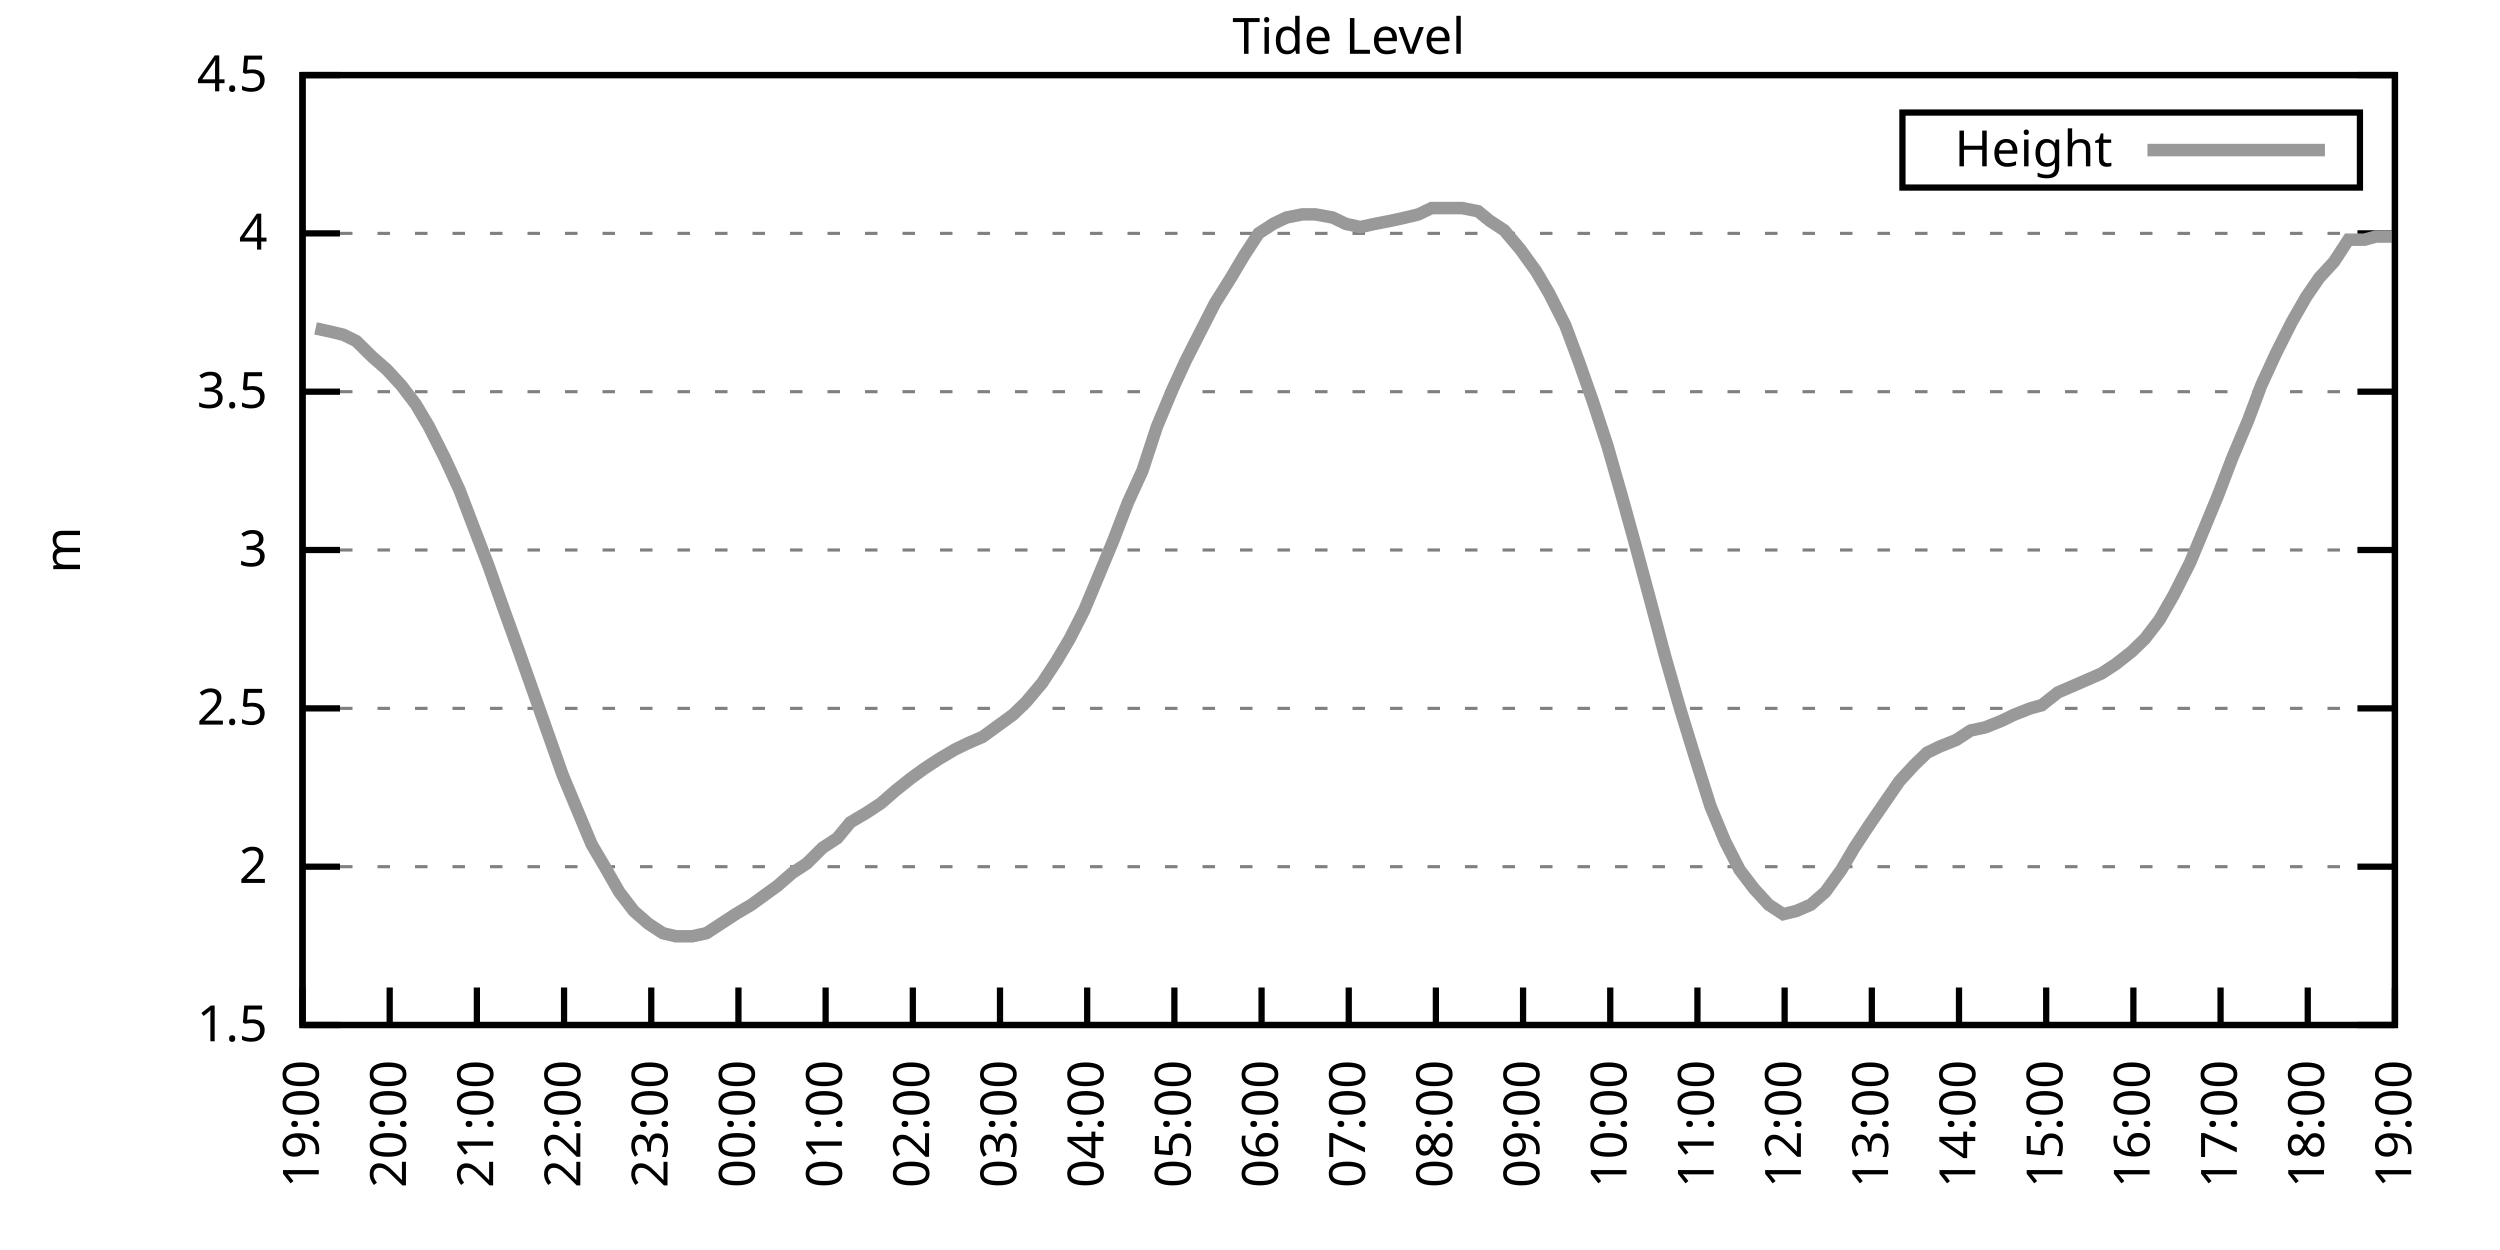
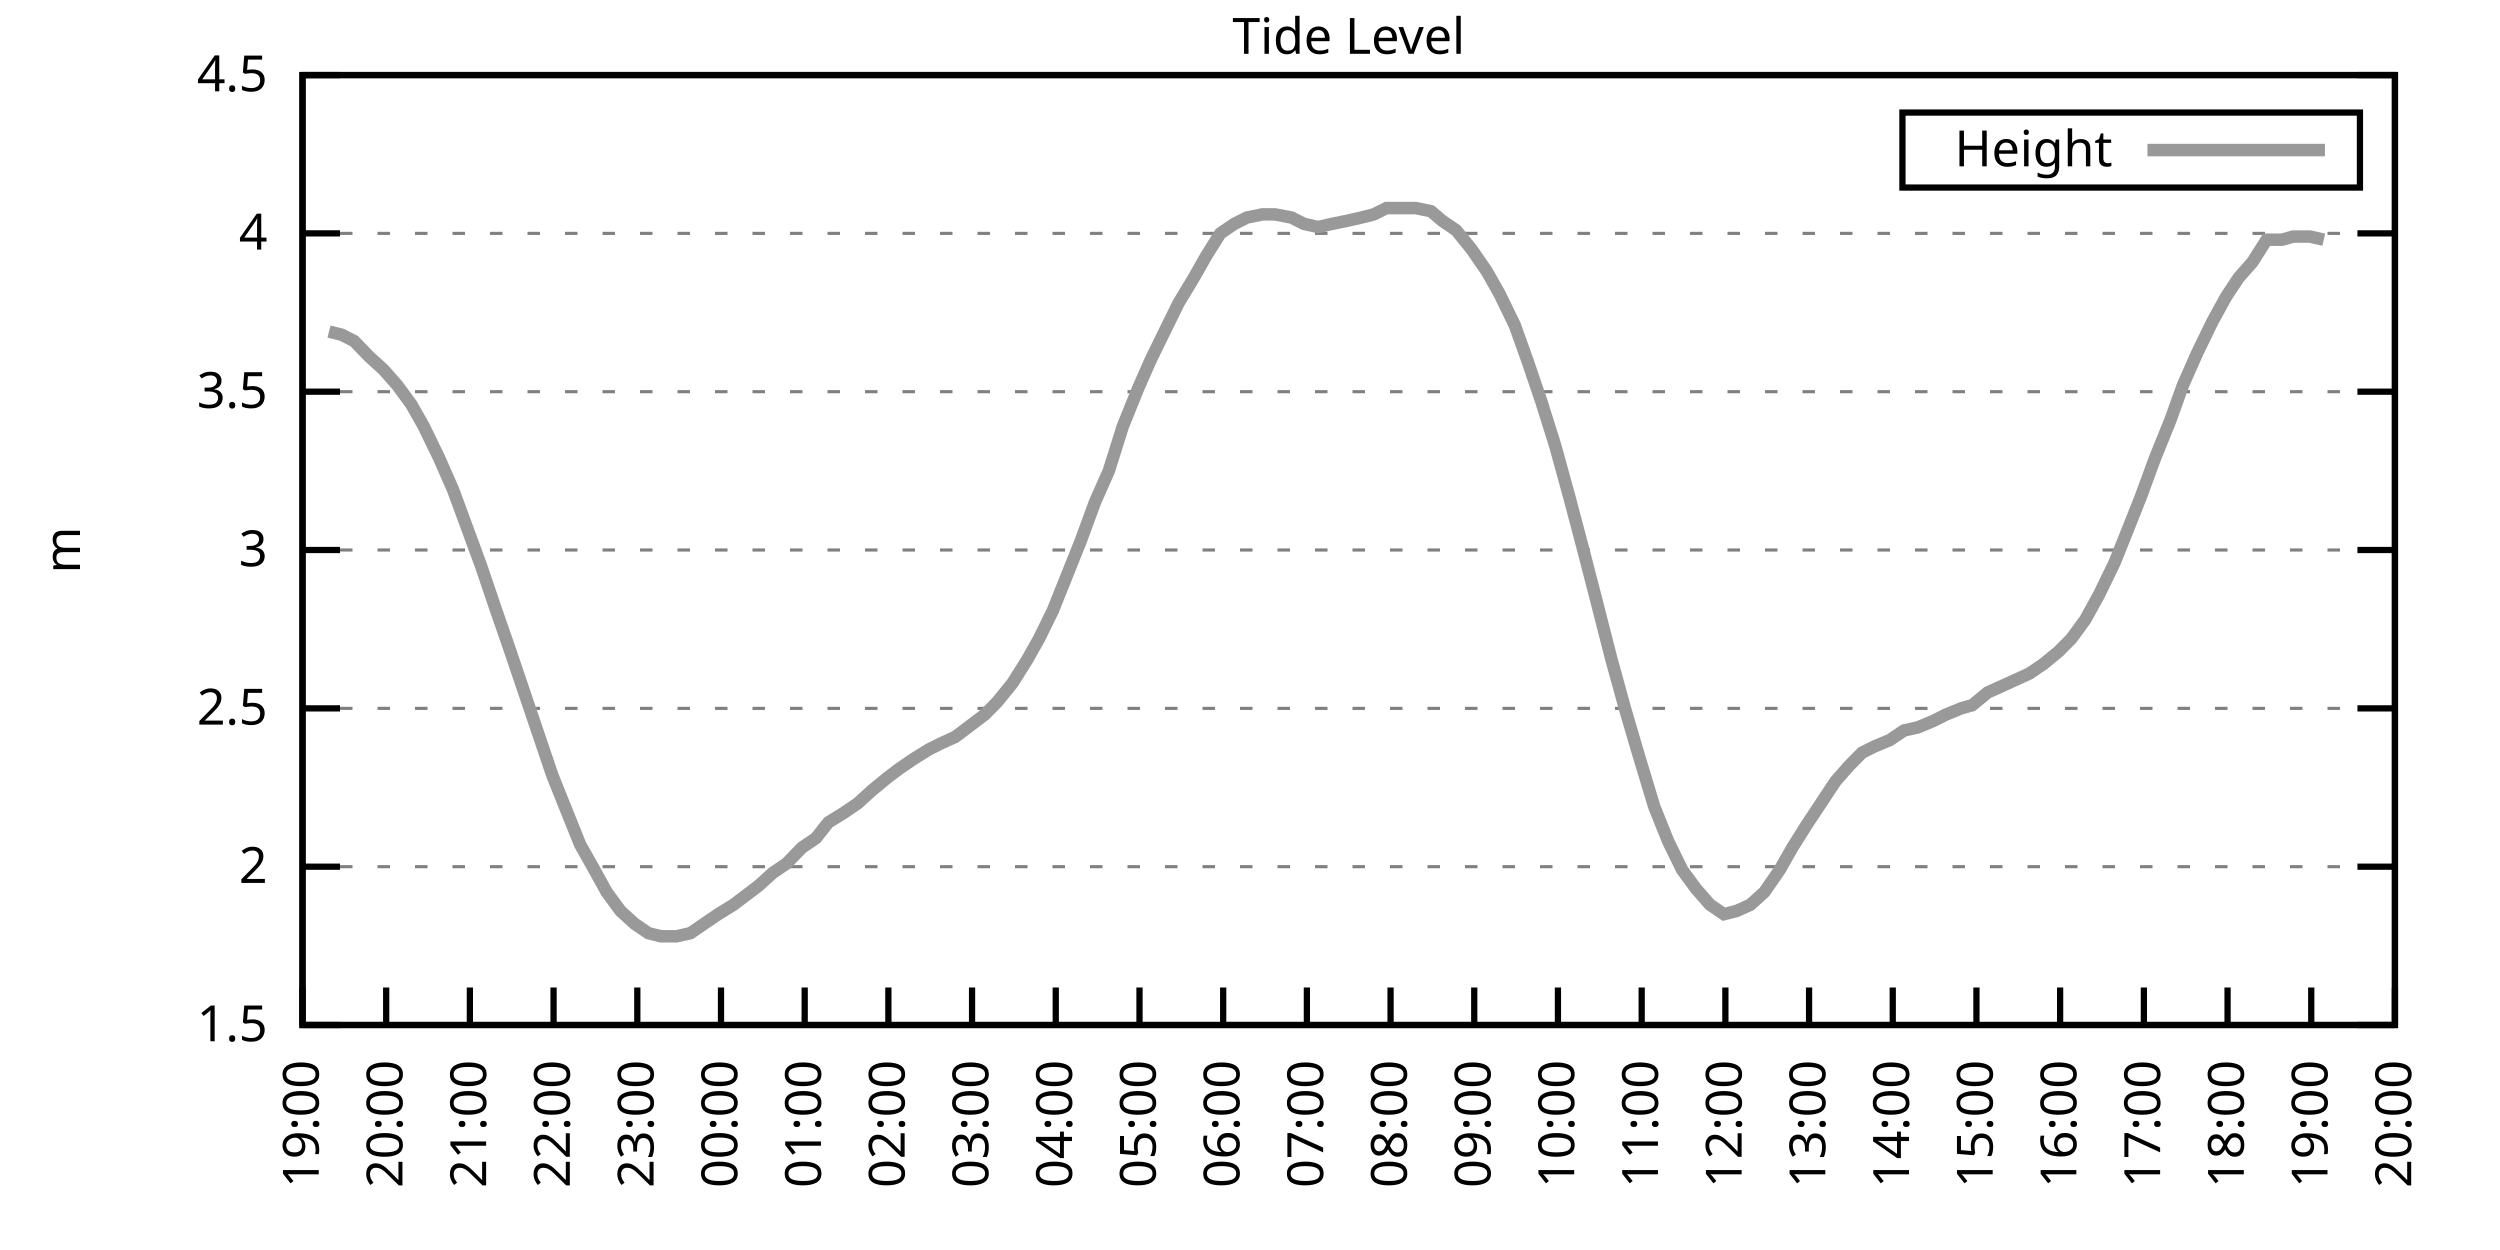
<svg xmlns="http://www.w3.org/2000/svg" xmlns:xlink="http://www.w3.org/1999/xlink" width="400" height="200" viewBox="0 0 400 200">
  <g id="gnuplot_canvas">
    <rect x="0" y="0" width="400" height="200" fill="none" />
    <defs>
      <circle id="gpDot" r="0.5" stroke-width="0.5" stroke="currentColor" />
      <path id="gpPt0" stroke-width="0.333" stroke="currentColor" d="M-1,0 h2 M0,-1 v2" />
      <path id="gpPt1" stroke-width="0.333" stroke="currentColor" d="M-1,-1 L1,1 M1,-1 L-1,1" />
      <path id="gpPt2" stroke-width="0.333" stroke="currentColor" d="M-1,0 L1,0 M0,-1 L0,1 M-1,-1 L1,1 M-1,1 L1,-1" />
      <rect id="gpPt3" stroke-width="0.333" stroke="currentColor" x="-1" y="-1" width="2" height="2" />
      <rect id="gpPt4" stroke-width="0.333" stroke="currentColor" fill="currentColor" x="-1" y="-1" width="2" height="2" />
      <circle id="gpPt5" stroke-width="0.333" stroke="currentColor" cx="0" cy="0" r="1" />
      <use xlink:href="#gpPt5" id="gpPt6" fill="currentColor" stroke="none" />
      <path id="gpPt7" stroke-width="0.333" stroke="currentColor" d="M0,-1.33 L-1.33,0.67 L1.33,0.67 z" />
      <use xlink:href="#gpPt7" id="gpPt8" fill="currentColor" stroke="none" />
      <use xlink:href="#gpPt7" id="gpPt9" stroke="currentColor" transform="rotate(180)" />
      <use xlink:href="#gpPt9" id="gpPt10" fill="currentColor" stroke="none" />
      <use xlink:href="#gpPt3" id="gpPt11" stroke="currentColor" transform="rotate(45)" />
      <use xlink:href="#gpPt11" id="gpPt12" fill="currentColor" stroke="none" />
      <path id="gpPt13" stroke-width="0.333" stroke="currentColor" d="M0,1.330 L1.265,0.411 L0.782,-1.067 L-0.782,-1.076 L-1.265,0.411 z" />
      <use xlink:href="#gpPt13" id="gpPt14" fill="currentColor" stroke="none" />
      <filter id="textbox" filterUnits="objectBoundingBox" x="0" y="0" height="1" width="1">
        <feFlood flood-color="white" flood-opacity="1" result="bgnd" />
        <feComposite in="SourceGraphic" in2="bgnd" operator="atop" />
      </filter>
      <filter id="greybox" filterUnits="objectBoundingBox" x="0" y="0" height="1" width="1">
        <feFlood flood-color="lightgrey" flood-opacity="1" result="grey" />
        <feComposite in="SourceGraphic" in2="grey" operator="atop" />
      </filter>
    </defs>
    <g fill="none" color="white" stroke="currentColor" stroke-width="1.00" stroke-linecap="butt" stroke-linejoin="miter">
</g>
    <g fill="none" color="black" stroke="currentColor" stroke-width="1.00" stroke-linecap="butt" stroke-linejoin="miter">
      <g stroke="none" shape-rendering="crispEdges">
        <polygon fill="rgb(255, 255, 255)" points="48.40,164.00 383.18,164.00 383.18,12.02 48.40,12.02 " />
      </g>
    </g>
    <g fill="none" color="black" stroke="currentColor" stroke-width="1.00" stroke-linecap="butt" stroke-linejoin="miter">
</g>
    <g fill="none" color="black" stroke="black" stroke-width="0.50" stroke-linecap="butt" stroke-linejoin="miter">
</g>
    <g fill="none" color="gray" stroke="currentColor" stroke-width="0.50" stroke-linecap="butt" stroke-linejoin="miter">
      <path stroke="gray" stroke-dasharray="2,4" class="gridline" d="M48.40,164.00 L383.19,164.00  " />
    </g>
    <g fill="none" color="gray" stroke="gray" stroke-width="1.00" stroke-linecap="butt" stroke-linejoin="miter">
</g>
    <g fill="none" color="black" stroke="currentColor" stroke-width="1.00" stroke-linecap="butt" stroke-linejoin="miter">
      <path stroke="black" d="M48.40,164.00 L54.40,164.00 M383.19,164.00 L377.19,164.00  " />
      <g transform="translate(42.80,166.60)" stroke="none" fill="black" font-family="Sans" font-size="8.00" text-anchor="end">
        <text>
          <tspan font-family="Sans"> 1.5</tspan>
        </text>
      </g>
    </g>
    <g fill="none" color="black" stroke="currentColor" stroke-width="1.00" stroke-linecap="butt" stroke-linejoin="miter">
</g>
    <g fill="none" color="black" stroke="black" stroke-width="0.50" stroke-linecap="butt" stroke-linejoin="miter">
</g>
    <g fill="none" color="gray" stroke="currentColor" stroke-width="0.50" stroke-linecap="butt" stroke-linejoin="miter">
      <path stroke="gray" stroke-dasharray="2,4" class="gridline" d="M48.40,138.67 L383.19,138.67  " />
    </g>
    <g fill="none" color="gray" stroke="gray" stroke-width="1.00" stroke-linecap="butt" stroke-linejoin="miter">
</g>
    <g fill="none" color="black" stroke="currentColor" stroke-width="1.00" stroke-linecap="butt" stroke-linejoin="miter">
      <path stroke="black" d="M48.40,138.67 L54.40,138.67 M383.19,138.67 L377.19,138.67  " />
      <g transform="translate(42.80,141.27)" stroke="none" fill="black" font-family="Sans" font-size="8.00" text-anchor="end">
        <text>
          <tspan font-family="Sans"> 2</tspan>
        </text>
      </g>
    </g>
    <g fill="none" color="black" stroke="currentColor" stroke-width="1.00" stroke-linecap="butt" stroke-linejoin="miter">
</g>
    <g fill="none" color="black" stroke="black" stroke-width="0.50" stroke-linecap="butt" stroke-linejoin="miter">
</g>
    <g fill="none" color="gray" stroke="currentColor" stroke-width="0.50" stroke-linecap="butt" stroke-linejoin="miter">
      <path stroke="gray" stroke-dasharray="2,4" class="gridline" d="M48.40,113.34 L383.19,113.34  " />
    </g>
    <g fill="none" color="gray" stroke="gray" stroke-width="1.00" stroke-linecap="butt" stroke-linejoin="miter">
</g>
    <g fill="none" color="black" stroke="currentColor" stroke-width="1.00" stroke-linecap="butt" stroke-linejoin="miter">
      <path stroke="black" d="M48.40,113.34 L54.40,113.34 M383.19,113.34 L377.19,113.34  " />
      <g transform="translate(42.80,115.94)" stroke="none" fill="black" font-family="Sans" font-size="8.00" text-anchor="end">
        <text>
          <tspan font-family="Sans"> 2.5</tspan>
        </text>
      </g>
    </g>
    <g fill="none" color="black" stroke="currentColor" stroke-width="1.00" stroke-linecap="butt" stroke-linejoin="miter">
</g>
    <g fill="none" color="black" stroke="black" stroke-width="0.50" stroke-linecap="butt" stroke-linejoin="miter">
</g>
    <g fill="none" color="gray" stroke="currentColor" stroke-width="0.50" stroke-linecap="butt" stroke-linejoin="miter">
      <path stroke="gray" stroke-dasharray="2,4" class="gridline" d="M48.40,88.00 L383.19,88.00  " />
    </g>
    <g fill="none" color="gray" stroke="gray" stroke-width="1.00" stroke-linecap="butt" stroke-linejoin="miter">
</g>
    <g fill="none" color="black" stroke="currentColor" stroke-width="1.00" stroke-linecap="butt" stroke-linejoin="miter">
      <path stroke="black" d="M48.40,88.00 L54.40,88.00 M383.19,88.00 L377.19,88.00  " />
      <g transform="translate(42.80,90.60)" stroke="none" fill="black" font-family="Sans" font-size="8.00" text-anchor="end">
        <text>
          <tspan font-family="Sans"> 3</tspan>
        </text>
      </g>
    </g>
    <g fill="none" color="black" stroke="currentColor" stroke-width="1.00" stroke-linecap="butt" stroke-linejoin="miter">
</g>
    <g fill="none" color="black" stroke="black" stroke-width="0.50" stroke-linecap="butt" stroke-linejoin="miter">
</g>
    <g fill="none" color="gray" stroke="currentColor" stroke-width="0.50" stroke-linecap="butt" stroke-linejoin="miter">
      <path stroke="gray" stroke-dasharray="2,4" class="gridline" d="M48.40,62.67 L383.19,62.67  " />
    </g>
    <g fill="none" color="gray" stroke="gray" stroke-width="1.00" stroke-linecap="butt" stroke-linejoin="miter">
</g>
    <g fill="none" color="black" stroke="currentColor" stroke-width="1.00" stroke-linecap="butt" stroke-linejoin="miter">
      <path stroke="black" d="M48.40,62.67 L54.40,62.67 M383.19,62.67 L377.19,62.67  " />
      <g transform="translate(42.80,65.27)" stroke="none" fill="black" font-family="Sans" font-size="8.00" text-anchor="end">
        <text>
          <tspan font-family="Sans"> 3.5</tspan>
        </text>
      </g>
    </g>
    <g fill="none" color="black" stroke="currentColor" stroke-width="1.00" stroke-linecap="butt" stroke-linejoin="miter">
</g>
    <g fill="none" color="black" stroke="black" stroke-width="0.50" stroke-linecap="butt" stroke-linejoin="miter">
</g>
    <g fill="none" color="gray" stroke="currentColor" stroke-width="0.50" stroke-linecap="butt" stroke-linejoin="miter">
      <path stroke="gray" stroke-dasharray="2,4" class="gridline" d="M48.40,37.34 L383.19,37.34  " />
    </g>
    <g fill="none" color="gray" stroke="gray" stroke-width="1.00" stroke-linecap="butt" stroke-linejoin="miter">
</g>
    <g fill="none" color="black" stroke="currentColor" stroke-width="1.00" stroke-linecap="butt" stroke-linejoin="miter">
      <path stroke="black" d="M48.40,37.34 L54.40,37.34 M383.19,37.34 L377.19,37.34  " />
      <g transform="translate(42.80,39.94)" stroke="none" fill="black" font-family="Sans" font-size="8.00" text-anchor="end">
        <text>
          <tspan font-family="Sans"> 4</tspan>
        </text>
      </g>
    </g>
    <g fill="none" color="black" stroke="currentColor" stroke-width="1.00" stroke-linecap="butt" stroke-linejoin="miter">
</g>
    <g fill="none" color="black" stroke="black" stroke-width="0.50" stroke-linecap="butt" stroke-linejoin="miter">
</g>
    <g fill="none" color="gray" stroke="currentColor" stroke-width="0.50" stroke-linecap="butt" stroke-linejoin="miter">
      <path stroke="gray" stroke-dasharray="2,4" class="gridline" d="M48.40,12.01 L383.19,12.01  " />
    </g>
    <g fill="none" color="gray" stroke="gray" stroke-width="1.00" stroke-linecap="butt" stroke-linejoin="miter">
</g>
    <g fill="none" color="black" stroke="currentColor" stroke-width="1.00" stroke-linecap="butt" stroke-linejoin="miter">
      <path stroke="black" d="M48.40,12.01 L54.40,12.01 M383.19,12.01 L377.19,12.01  " />
      <g transform="translate(42.80,14.61)" stroke="none" fill="black" font-family="Sans" font-size="8.00" text-anchor="end">
        <text>
          <tspan font-family="Sans"> 4.5</tspan>
        </text>
      </g>
    </g>
    <g fill="none" color="black" stroke="currentColor" stroke-width="1.00" stroke-linecap="butt" stroke-linejoin="miter">
      <path stroke="black" d="M48.40,164.00 L48.40,158.00  " />
      <g transform="translate(51.00,169.60) rotate(270.00)" stroke="none" fill="black" font-family="Sans" font-size="8.00" text-anchor="end">
        <text>
          <tspan font-family="Sans">19:00</tspan>
        </text>
      </g>
    </g>
    <g fill="none" color="black" stroke="currentColor" stroke-width="1.00" stroke-linecap="butt" stroke-linejoin="miter">
-       <path stroke="black" d="M62.35,164.00 L62.35,158.00  " />
-       <g transform="translate(64.95,169.60) rotate(270.00)" stroke="none" fill="black" font-family="Sans" font-size="8.00" text-anchor="end">
+       <path stroke="black" d="M61.79,164.00 L61.79,158.00  " />
+       <g transform="translate(64.39,169.60) rotate(270.00)" stroke="none" fill="black" font-family="Sans" font-size="8.00" text-anchor="end">
        <text>
          <tspan font-family="Sans">20:00</tspan>
        </text>
      </g>
    </g>
    <g fill="none" color="black" stroke="currentColor" stroke-width="1.00" stroke-linecap="butt" stroke-linejoin="miter">
-       <path stroke="black" d="M76.30,164.00 L76.30,158.00  " />
-       <g transform="translate(78.90,169.60) rotate(270.00)" stroke="none" fill="black" font-family="Sans" font-size="8.00" text-anchor="end">
+       <path stroke="black" d="M75.18,164.00 L75.18,158.00  " />
+       <g transform="translate(77.78,169.60) rotate(270.00)" stroke="none" fill="black" font-family="Sans" font-size="8.00" text-anchor="end">
        <text>
          <tspan font-family="Sans">21:00</tspan>
        </text>
      </g>
    </g>
    <g fill="none" color="black" stroke="currentColor" stroke-width="1.00" stroke-linecap="butt" stroke-linejoin="miter">
-       <path stroke="black" d="M90.25,164.00 L90.25,158.00  " />
-       <g transform="translate(92.85,169.60) rotate(270.00)" stroke="none" fill="black" font-family="Sans" font-size="8.00" text-anchor="end">
+       <path stroke="black" d="M88.57,164.00 L88.57,158.00  " />
+       <g transform="translate(91.17,169.60) rotate(270.00)" stroke="none" fill="black" font-family="Sans" font-size="8.00" text-anchor="end">
        <text>
          <tspan font-family="Sans">22:00</tspan>
        </text>
      </g>
    </g>
    <g fill="none" color="black" stroke="currentColor" stroke-width="1.00" stroke-linecap="butt" stroke-linejoin="miter">
-       <path stroke="black" d="M104.20,164.00 L104.20,158.00  " />
-       <g transform="translate(106.80,169.60) rotate(270.00)" stroke="none" fill="black" font-family="Sans" font-size="8.00" text-anchor="end">
+       <path stroke="black" d="M101.97,164.00 L101.97,158.00  " />
+       <g transform="translate(104.57,169.60) rotate(270.00)" stroke="none" fill="black" font-family="Sans" font-size="8.00" text-anchor="end">
        <text>
          <tspan font-family="Sans">23:00</tspan>
        </text>
      </g>
    </g>
    <g fill="none" color="black" stroke="currentColor" stroke-width="1.00" stroke-linecap="butt" stroke-linejoin="miter">
-       <path stroke="black" d="M118.15,164.00 L118.15,158.00  " />
-       <g transform="translate(120.75,169.60) rotate(270.00)" stroke="none" fill="black" font-family="Sans" font-size="8.00" text-anchor="end">
+       <path stroke="black" d="M115.36,164.00 L115.36,158.00  " />
+       <g transform="translate(117.96,169.60) rotate(270.00)" stroke="none" fill="black" font-family="Sans" font-size="8.00" text-anchor="end">
        <text>
          <tspan font-family="Sans">00:00</tspan>
        </text>
      </g>
    </g>
    <g fill="none" color="black" stroke="currentColor" stroke-width="1.00" stroke-linecap="butt" stroke-linejoin="miter">
-       <path stroke="black" d="M132.10,164.00 L132.10,158.00  " />
-       <g transform="translate(134.70,169.60) rotate(270.00)" stroke="none" fill="black" font-family="Sans" font-size="8.00" text-anchor="end">
+       <path stroke="black" d="M128.75,164.00 L128.75,158.00  " />
+       <g transform="translate(131.35,169.60) rotate(270.00)" stroke="none" fill="black" font-family="Sans" font-size="8.00" text-anchor="end">
        <text>
          <tspan font-family="Sans">01:00</tspan>
        </text>
      </g>
    </g>
    <g fill="none" color="black" stroke="currentColor" stroke-width="1.00" stroke-linecap="butt" stroke-linejoin="miter">
-       <path stroke="black" d="M146.05,164.00 L146.05,158.00  " />
-       <g transform="translate(148.65,169.60) rotate(270.00)" stroke="none" fill="black" font-family="Sans" font-size="8.00" text-anchor="end">
+       <path stroke="black" d="M142.14,164.00 L142.14,158.00  " />
+       <g transform="translate(144.74,169.60) rotate(270.00)" stroke="none" fill="black" font-family="Sans" font-size="8.00" text-anchor="end">
        <text>
          <tspan font-family="Sans">02:00</tspan>
        </text>
      </g>
    </g>
    <g fill="none" color="black" stroke="currentColor" stroke-width="1.00" stroke-linecap="butt" stroke-linejoin="miter">
-       <path stroke="black" d="M160.00,164.00 L160.00,158.00  " />
-       <g transform="translate(162.60,169.60) rotate(270.00)" stroke="none" fill="black" font-family="Sans" font-size="8.00" text-anchor="end">
+       <path stroke="black" d="M155.53,164.00 L155.53,158.00  " />
+       <g transform="translate(158.13,169.60) rotate(270.00)" stroke="none" fill="black" font-family="Sans" font-size="8.00" text-anchor="end">
        <text>
          <tspan font-family="Sans">03:00</tspan>
        </text>
      </g>
    </g>
    <g fill="none" color="black" stroke="currentColor" stroke-width="1.00" stroke-linecap="butt" stroke-linejoin="miter">
-       <path stroke="black" d="M173.95,164.00 L173.95,158.00  " />
-       <g transform="translate(176.55,169.60) rotate(270.00)" stroke="none" fill="black" font-family="Sans" font-size="8.00" text-anchor="end">
+       <path stroke="black" d="M168.92,164.00 L168.92,158.00  " />
+       <g transform="translate(171.52,169.60) rotate(270.00)" stroke="none" fill="black" font-family="Sans" font-size="8.00" text-anchor="end">
        <text>
          <tspan font-family="Sans">04:00</tspan>
        </text>
      </g>
    </g>
    <g fill="none" color="black" stroke="currentColor" stroke-width="1.00" stroke-linecap="butt" stroke-linejoin="miter">
-       <path stroke="black" d="M187.90,164.00 L187.90,158.00  " />
-       <g transform="translate(190.50,169.60) rotate(270.00)" stroke="none" fill="black" font-family="Sans" font-size="8.00" text-anchor="end">
+       <path stroke="black" d="M182.32,164.00 L182.32,158.00  " />
+       <g transform="translate(184.92,169.60) rotate(270.00)" stroke="none" fill="black" font-family="Sans" font-size="8.00" text-anchor="end">
        <text>
          <tspan font-family="Sans">05:00</tspan>
        </text>
      </g>
    </g>
    <g fill="none" color="black" stroke="currentColor" stroke-width="1.00" stroke-linecap="butt" stroke-linejoin="miter">
-       <path stroke="black" d="M201.85,164.00 L201.85,158.00  " />
-       <g transform="translate(204.45,169.60) rotate(270.00)" stroke="none" fill="black" font-family="Sans" font-size="8.00" text-anchor="end">
+       <path stroke="black" d="M195.71,164.00 L195.71,158.00  " />
+       <g transform="translate(198.31,169.60) rotate(270.00)" stroke="none" fill="black" font-family="Sans" font-size="8.00" text-anchor="end">
        <text>
          <tspan font-family="Sans">06:00</tspan>
        </text>
      </g>
    </g>
    <g fill="none" color="black" stroke="currentColor" stroke-width="1.00" stroke-linecap="butt" stroke-linejoin="miter">
-       <path stroke="black" d="M215.80,164.00 L215.80,158.00  " />
-       <g transform="translate(218.40,169.60) rotate(270.00)" stroke="none" fill="black" font-family="Sans" font-size="8.00" text-anchor="end">
+       <path stroke="black" d="M209.10,164.00 L209.10,158.00  " />
+       <g transform="translate(211.70,169.60) rotate(270.00)" stroke="none" fill="black" font-family="Sans" font-size="8.00" text-anchor="end">
        <text>
          <tspan font-family="Sans">07:00</tspan>
        </text>
      </g>
    </g>
    <g fill="none" color="black" stroke="currentColor" stroke-width="1.00" stroke-linecap="butt" stroke-linejoin="miter">
-       <path stroke="black" d="M229.74,164.00 L229.74,158.00  " />
-       <g transform="translate(232.34,169.60) rotate(270.00)" stroke="none" fill="black" font-family="Sans" font-size="8.00" text-anchor="end">
+       <path stroke="black" d="M222.49,164.00 L222.49,158.00  " />
+       <g transform="translate(225.09,169.60) rotate(270.00)" stroke="none" fill="black" font-family="Sans" font-size="8.00" text-anchor="end">
        <text>
          <tspan font-family="Sans">08:00</tspan>
        </text>
      </g>
    </g>
    <g fill="none" color="black" stroke="currentColor" stroke-width="1.00" stroke-linecap="butt" stroke-linejoin="miter">
-       <path stroke="black" d="M243.69,164.00 L243.69,158.00  " />
-       <g transform="translate(246.29,169.60) rotate(270.00)" stroke="none" fill="black" font-family="Sans" font-size="8.00" text-anchor="end">
+       <path stroke="black" d="M235.88,164.00 L235.88,158.00  " />
+       <g transform="translate(238.48,169.60) rotate(270.00)" stroke="none" fill="black" font-family="Sans" font-size="8.00" text-anchor="end">
        <text>
          <tspan font-family="Sans">09:00</tspan>
        </text>
      </g>
    </g>
    <g fill="none" color="black" stroke="currentColor" stroke-width="1.00" stroke-linecap="butt" stroke-linejoin="miter">
-       <path stroke="black" d="M257.64,164.00 L257.64,158.00  " />
-       <g transform="translate(260.24,169.60) rotate(270.00)" stroke="none" fill="black" font-family="Sans" font-size="8.00" text-anchor="end">
+       <path stroke="black" d="M249.27,164.00 L249.27,158.00  " />
+       <g transform="translate(251.87,169.60) rotate(270.00)" stroke="none" fill="black" font-family="Sans" font-size="8.00" text-anchor="end">
        <text>
          <tspan font-family="Sans">10:00</tspan>
        </text>
      </g>
    </g>
    <g fill="none" color="black" stroke="currentColor" stroke-width="1.00" stroke-linecap="butt" stroke-linejoin="miter">
-       <path stroke="black" d="M271.59,164.00 L271.59,158.00  " />
-       <g transform="translate(274.19,169.60) rotate(270.00)" stroke="none" fill="black" font-family="Sans" font-size="8.00" text-anchor="end">
+       <path stroke="black" d="M262.67,164.00 L262.67,158.00  " />
+       <g transform="translate(265.27,169.60) rotate(270.00)" stroke="none" fill="black" font-family="Sans" font-size="8.00" text-anchor="end">
        <text>
          <tspan font-family="Sans">11:00</tspan>
        </text>
      </g>
    </g>
    <g fill="none" color="black" stroke="currentColor" stroke-width="1.00" stroke-linecap="butt" stroke-linejoin="miter">
-       <path stroke="black" d="M285.54,164.00 L285.54,158.00  " />
-       <g transform="translate(288.14,169.60) rotate(270.00)" stroke="none" fill="black" font-family="Sans" font-size="8.00" text-anchor="end">
+       <path stroke="black" d="M276.06,164.00 L276.06,158.00  " />
+       <g transform="translate(278.66,169.60) rotate(270.00)" stroke="none" fill="black" font-family="Sans" font-size="8.00" text-anchor="end">
        <text>
          <tspan font-family="Sans">12:00</tspan>
        </text>
      </g>
    </g>
    <g fill="none" color="black" stroke="currentColor" stroke-width="1.00" stroke-linecap="butt" stroke-linejoin="miter">
-       <path stroke="black" d="M299.49,164.00 L299.49,158.00  " />
-       <g transform="translate(302.09,169.60) rotate(270.00)" stroke="none" fill="black" font-family="Sans" font-size="8.00" text-anchor="end">
+       <path stroke="black" d="M289.45,164.00 L289.45,158.00  " />
+       <g transform="translate(292.05,169.60) rotate(270.00)" stroke="none" fill="black" font-family="Sans" font-size="8.00" text-anchor="end">
        <text>
          <tspan font-family="Sans">13:00</tspan>
        </text>
      </g>
    </g>
    <g fill="none" color="black" stroke="currentColor" stroke-width="1.00" stroke-linecap="butt" stroke-linejoin="miter">
-       <path stroke="black" d="M313.44,164.00 L313.44,158.00  " />
-       <g transform="translate(316.04,169.60) rotate(270.00)" stroke="none" fill="black" font-family="Sans" font-size="8.00" text-anchor="end">
+       <path stroke="black" d="M302.84,164.00 L302.84,158.00  " />
+       <g transform="translate(305.44,169.60) rotate(270.00)" stroke="none" fill="black" font-family="Sans" font-size="8.00" text-anchor="end">
        <text>
          <tspan font-family="Sans">14:00</tspan>
        </text>
      </g>
    </g>
    <g fill="none" color="black" stroke="currentColor" stroke-width="1.00" stroke-linecap="butt" stroke-linejoin="miter">
-       <path stroke="black" d="M327.39,164.00 L327.39,158.00  " />
-       <g transform="translate(329.99,169.60) rotate(270.00)" stroke="none" fill="black" font-family="Sans" font-size="8.00" text-anchor="end">
+       <path stroke="black" d="M316.23,164.00 L316.23,158.00  " />
+       <g transform="translate(318.83,169.60) rotate(270.00)" stroke="none" fill="black" font-family="Sans" font-size="8.00" text-anchor="end">
        <text>
          <tspan font-family="Sans">15:00</tspan>
        </text>
      </g>
    </g>
    <g fill="none" color="black" stroke="currentColor" stroke-width="1.00" stroke-linecap="butt" stroke-linejoin="miter">
-       <path stroke="black" d="M341.34,164.00 L341.34,158.00  " />
-       <g transform="translate(343.94,169.60) rotate(270.00)" stroke="none" fill="black" font-family="Sans" font-size="8.00" text-anchor="end">
+       <path stroke="black" d="M329.62,164.00 L329.62,158.00  " />
+       <g transform="translate(332.22,169.60) rotate(270.00)" stroke="none" fill="black" font-family="Sans" font-size="8.00" text-anchor="end">
        <text>
          <tspan font-family="Sans">16:00</tspan>
        </text>
      </g>
    </g>
    <g fill="none" color="black" stroke="currentColor" stroke-width="1.00" stroke-linecap="butt" stroke-linejoin="miter">
-       <path stroke="black" d="M355.29,164.00 L355.29,158.00  " />
-       <g transform="translate(357.89,169.60) rotate(270.00)" stroke="none" fill="black" font-family="Sans" font-size="8.00" text-anchor="end">
+       <path stroke="black" d="M343.02,164.00 L343.02,158.00  " />
+       <g transform="translate(345.62,169.60) rotate(270.00)" stroke="none" fill="black" font-family="Sans" font-size="8.00" text-anchor="end">
        <text>
          <tspan font-family="Sans">17:00</tspan>
        </text>
      </g>
    </g>
    <g fill="none" color="black" stroke="currentColor" stroke-width="1.00" stroke-linecap="butt" stroke-linejoin="miter">
-       <path stroke="black" d="M369.24,164.00 L369.24,158.00  " />
-       <g transform="translate(371.84,169.60) rotate(270.00)" stroke="none" fill="black" font-family="Sans" font-size="8.00" text-anchor="end">
+       <path stroke="black" d="M356.41,164.00 L356.41,158.00  " />
+       <g transform="translate(359.01,169.60) rotate(270.00)" stroke="none" fill="black" font-family="Sans" font-size="8.00" text-anchor="end">
        <text>
          <tspan font-family="Sans">18:00</tspan>
+         </text>
+       </g>
+     </g>
+     <g fill="none" color="black" stroke="currentColor" stroke-width="1.00" stroke-linecap="butt" stroke-linejoin="miter">
+       <path stroke="black" d="M369.80,164.00 L369.80,158.00  " />
+       <g transform="translate(372.40,169.60) rotate(270.00)" stroke="none" fill="black" font-family="Sans" font-size="8.00" text-anchor="end">
+         <text>
+           <tspan font-family="Sans">19:00</tspan>
        </text>
      </g>
    </g>
    <g fill="none" color="black" stroke="currentColor" stroke-width="1.00" stroke-linecap="butt" stroke-linejoin="miter">
      <path stroke="black" d="M383.19,164.00 L383.19,158.00  " />
      <g transform="translate(385.79,169.60) rotate(270.00)" stroke="none" fill="black" font-family="Sans" font-size="8.00" text-anchor="end">
        <text>
-           <tspan font-family="Sans">19:00</tspan>
+           <tspan font-family="Sans">20:00</tspan>
        </text>
      </g>
    </g>
    <g fill="none" color="black" stroke="currentColor" stroke-width="1.00" stroke-linecap="butt" stroke-linejoin="miter">
</g>
    <g fill="none" color="black" stroke="currentColor" stroke-width="1.00" stroke-linecap="butt" stroke-linejoin="miter">
      <path stroke="black" d="M48.40,12.01 L48.40,164.00 L383.19,164.00 L383.19,12.01 L48.40,12.01 Z  " />
    </g>
    <g fill="none" color="black" stroke="currentColor" stroke-width="1.00" stroke-linecap="butt" stroke-linejoin="miter">
</g>
    <g fill="none" color="black" stroke="currentColor" stroke-width="1.00" stroke-linecap="butt" stroke-linejoin="miter">
      <path stroke="black" d="M304.39,30.01 L304.39,18.01 L377.59,18.01 L377.59,30.01 L304.39,30.01 Z  " />
    </g>
    <g id="Tide_level_plot_1">
      <g fill="none" color="white" stroke="black" stroke-width="2.00" stroke-linecap="butt" stroke-linejoin="miter">
</g>
      <g fill="none" color="black" stroke="currentColor" stroke-width="2.00" stroke-linecap="butt" stroke-linejoin="miter">
        <g transform="translate(337.99,26.61)" stroke="none" fill="black" font-family="Sans" font-size="8.00" text-anchor="end">
          <text>
            <tspan font-family="Sans">Height</tspan>
          </text>
        </g>
      </g>
      <g fill="none" color="black" stroke="currentColor" stroke-width="2.00" stroke-linecap="butt" stroke-linejoin="miter">
-         <path stroke="rgb(153, 153, 153)" d="M343.59,24.01 L371.99,24.01 M50.49,52.54 L52.82,53.05 L54.91,53.55 L57.00,54.57 L59.56,57.10 L61.88,59.13   L64.21,61.66 L66.53,64.70 L68.63,68.25 L71.18,73.31 L73.51,78.38 L75.83,84.46 L78.16,90.54 L80.48,97.12   L83.04,104.22 L87.69,117.39 L90.02,123.98 L92.34,129.55 L94.67,135.12 L96.76,138.67 L99.08,142.72 L101.41,145.76   L103.73,147.79 L106.06,149.31 L108.15,149.81 L110.71,149.81 L113.03,149.31 L115.36,147.79 L117.68,146.27 L120.24,144.75   L122.33,143.23 L124.43,141.71 L126.75,139.68 L129.08,138.16 L131.63,135.63 L133.96,134.11 L136.05,131.58 L138.61,130.06   L140.93,128.54 L143.26,126.51 L145.81,124.48 L147.91,122.96 L150.23,121.44 L152.79,119.92 L154.88,118.91 L157.21,117.90   L159.30,116.38 L162.09,114.35 L164.18,112.32 L166.74,109.28 L169.06,105.74 L171.16,102.19 L173.48,97.63 L175.81,92.06   L178.13,86.49 L180.46,80.41 L182.78,75.34 L185.11,68.25 L187.66,62.17 L189.76,57.61 L192.08,53.05 L194.41,48.49   L196.96,44.43 L199.06,40.89 L201.38,37.34 L203.71,35.82 L205.80,34.81 L208.36,34.30 L210.45,34.30 L213.24,34.81   L215.33,35.82 L217.65,36.33 L219.98,35.82 L222.54,35.32 L224.86,34.81 L226.95,34.30 L229.05,33.29 L231.84,33.29   L233.93,33.29 L236.49,33.80 L238.35,35.32 L240.67,36.84 L243.23,39.87 L245.79,43.42 L247.88,46.97 L250.44,52.03   L252.53,57.61 L254.85,64.19 L257.18,71.29 L259.50,79.39 L261.60,86.99 L263.92,95.60 L266.48,105.23 L268.80,113.34   L271.13,120.94 L273.69,129.04 L276.01,134.62 L278.34,139.17 L280.66,142.21 L282.99,144.75 L285.31,146.27 L287.40,145.76   L289.73,144.75 L292.05,142.72 L294.61,139.17 L296.70,135.63 L299.03,132.08 L301.12,129.04 L303.91,124.99 L306.23,122.46   L308.33,120.43 L310.42,119.42 L312.98,118.40 L315.30,116.88 L317.63,116.38 L320.18,115.36 L322.28,114.35 L324.83,113.34   L326.69,112.83 L329.25,110.80 L331.58,109.79 L333.90,108.78 L336.23,107.76 L338.55,106.24 L341.11,104.22 L343.20,102.19   L345.53,99.15 L347.85,95.10 L350.41,90.03 L352.73,84.46 L354.83,79.39 L357.15,73.31 L359.71,67.23 L361.80,61.66   L364.13,56.59 L366.68,51.53 L369.01,47.47 L371.10,44.43 L373.43,41.90 L375.75,38.35 L378.31,38.35 L380.17,37.85   L382.96,37.85  " />
+         <path stroke="rgb(153, 153, 153)" d="M343.59,24.01 L371.99,24.01 M52.64,53.05 L54.65,53.55 L56.66,54.57 L59.11,57.10 L61.35,59.13 L63.58,61.66   L65.81,64.70 L67.82,68.25 L70.27,73.31 L72.50,78.38 L74.74,84.46 L76.97,90.54 L79.20,97.12 L81.66,104.22   L86.12,117.39 L88.35,123.98 L90.58,129.55 L92.82,135.12 L94.82,138.67 L97.06,142.72 L99.29,145.76 L101.52,147.79   L103.75,149.31 L105.76,149.81 L108.22,149.81 L110.45,149.31 L112.68,147.79 L114.91,146.27 L117.37,144.75 L119.38,143.23   L121.38,141.71 L123.62,139.68 L125.85,138.16 L128.30,135.63 L130.54,134.11 L132.54,131.58 L135.00,130.06 L137.23,128.54   L139.46,126.51 L141.92,124.48 L143.93,122.96 L146.16,121.44 L148.61,119.92 L150.62,118.91 L152.85,117.90 L154.86,116.38   L157.54,114.35 L159.55,112.32 L162.01,109.28 L164.24,105.74 L166.25,102.19 L168.48,97.63 L170.71,92.06 L172.94,86.49   L175.17,80.41 L177.41,75.34 L179.64,68.25 L182.09,62.17 L184.10,57.61 L186.33,53.05 L188.57,48.49 L191.02,44.43   L193.03,40.89 L195.26,37.34 L197.49,35.82 L199.50,34.81 L201.96,34.30 L203.97,34.30 L206.64,34.81 L208.65,35.82   L210.88,36.33 L213.12,35.82 L215.57,35.32 L217.80,34.81 L219.81,34.30 L221.82,33.29 L224.50,33.29 L226.51,33.29   L228.96,33.80 L230.75,35.32 L232.98,36.84 L235.44,39.87 L237.89,43.42 L239.90,46.97 L242.36,52.03 L244.36,57.61   L246.60,64.19 L248.83,71.29 L251.06,79.39 L253.07,86.99 L255.30,95.60 L257.76,105.23 L259.99,113.34 L262.22,120.94   L264.67,129.04 L266.91,134.62 L269.14,139.17 L271.37,142.21 L273.60,144.75 L275.83,146.27 L277.84,145.76 L280.07,144.75   L282.31,142.72 L284.76,139.17 L286.77,135.63 L289.00,132.08 L291.01,129.04 L293.69,124.99 L295.92,122.46 L297.93,120.43   L299.94,119.42 L302.39,118.40 L304.63,116.88 L306.86,116.38 L309.31,115.36 L311.32,114.35 L313.78,113.34 L315.56,112.83   L318.02,110.80 L320.25,109.79 L322.48,108.78 L324.71,107.76 L326.95,106.24 L329.40,104.22 L331.41,102.19 L333.64,99.15   L335.87,95.10 L338.33,90.03 L340.56,84.46 L342.57,79.39 L344.80,73.31 L347.26,67.23 L349.26,61.66 L351.50,56.59   L353.95,51.53 L356.18,47.47 L358.19,44.43 L360.42,41.90 L362.66,38.35 L365.11,38.35 L366.90,37.85 L369.58,37.85   L371.81,38.35  " />
      </g>
    </g>
    <g fill="none" color="black" stroke="currentColor" stroke-width="2.00" stroke-linecap="butt" stroke-linejoin="miter">
</g>
    <g fill="none" color="black" stroke="black" stroke-width="1.00" stroke-linecap="butt" stroke-linejoin="miter">
</g>
    <g fill="none" color="black" stroke="currentColor" stroke-width="1.00" stroke-linecap="butt" stroke-linejoin="miter">
      <path stroke="black" d="M48.40,12.01 L48.40,164.00 L383.19,164.00 L383.19,12.01 L48.40,12.01 Z  " />
      <g transform="translate(12.80,88.01) rotate(270.00)" stroke="none" fill="black" font-family="Sans" font-size="8.00" text-anchor="middle">
        <text>
          <tspan font-family="Sans">m</tspan>
        </text>
      </g>
    </g>
    <g fill="none" color="black" stroke="currentColor" stroke-width="1.00" stroke-linecap="butt" stroke-linejoin="miter">
</g>
    <g fill="none" color="black" stroke="currentColor" stroke-width="1.00" stroke-linecap="butt" stroke-linejoin="miter">
      <g transform="translate(215.79,8.61)" stroke="none" fill="black" font-family="Sans" font-size="8.00" text-anchor="middle">
        <text>
          <tspan font-family="Sans">Tide Level</tspan>
        </text>
      </g>
    </g>
    <g fill="none" color="black" stroke="currentColor" stroke-width="1.00" stroke-linecap="butt" stroke-linejoin="miter">
</g>
  </g>
</svg>
